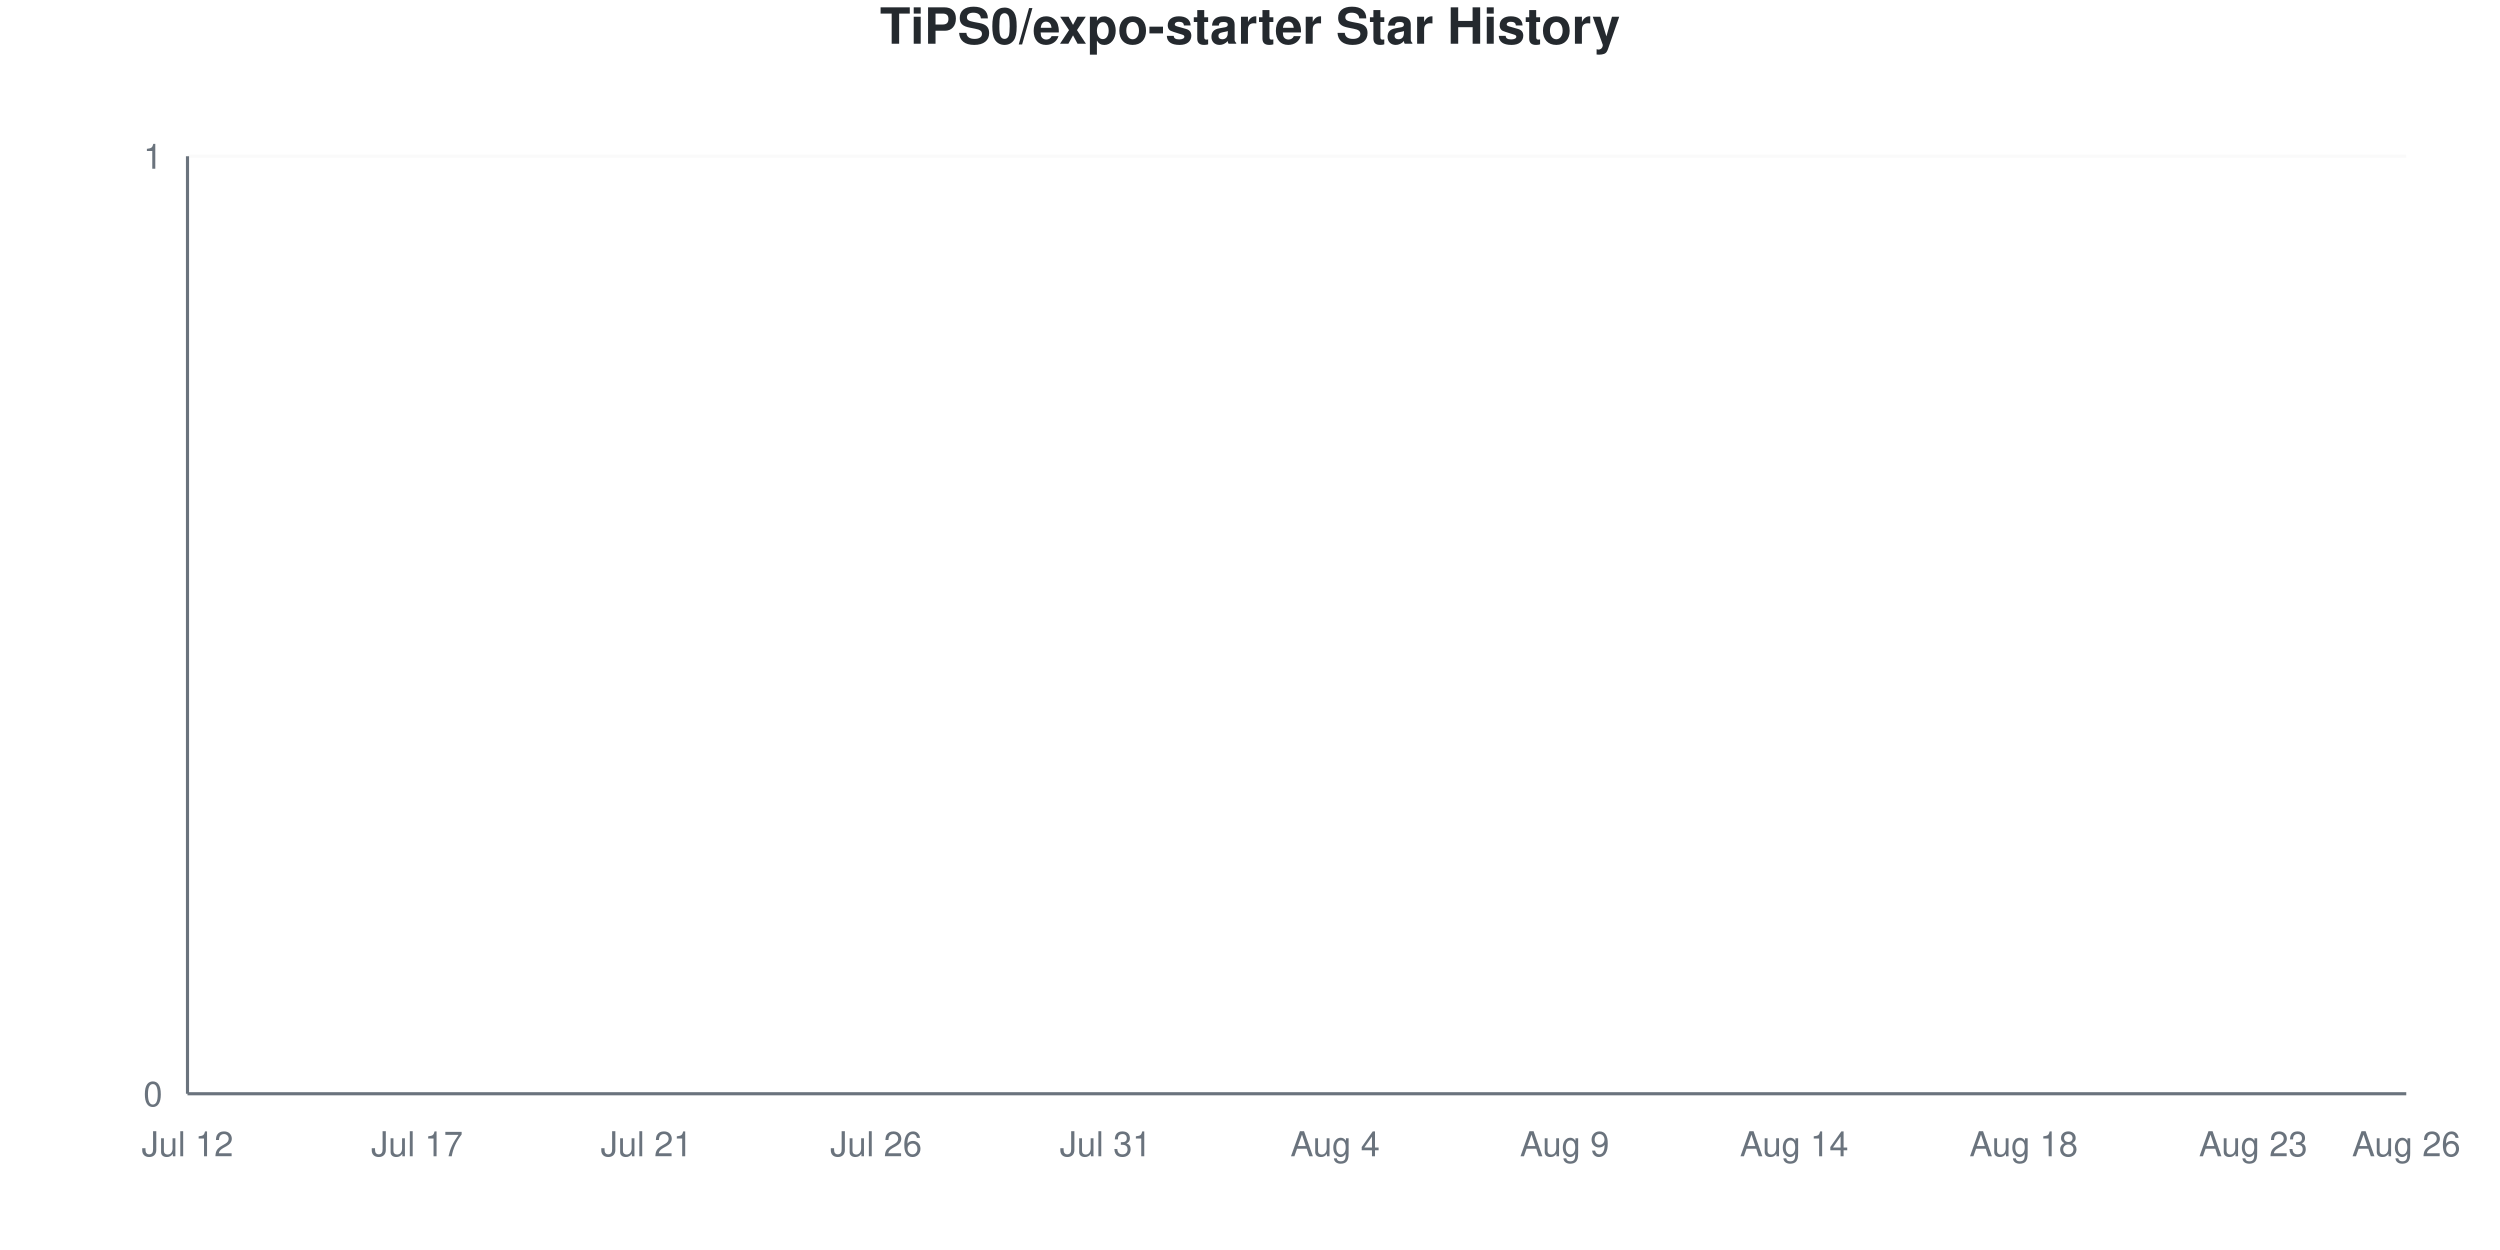
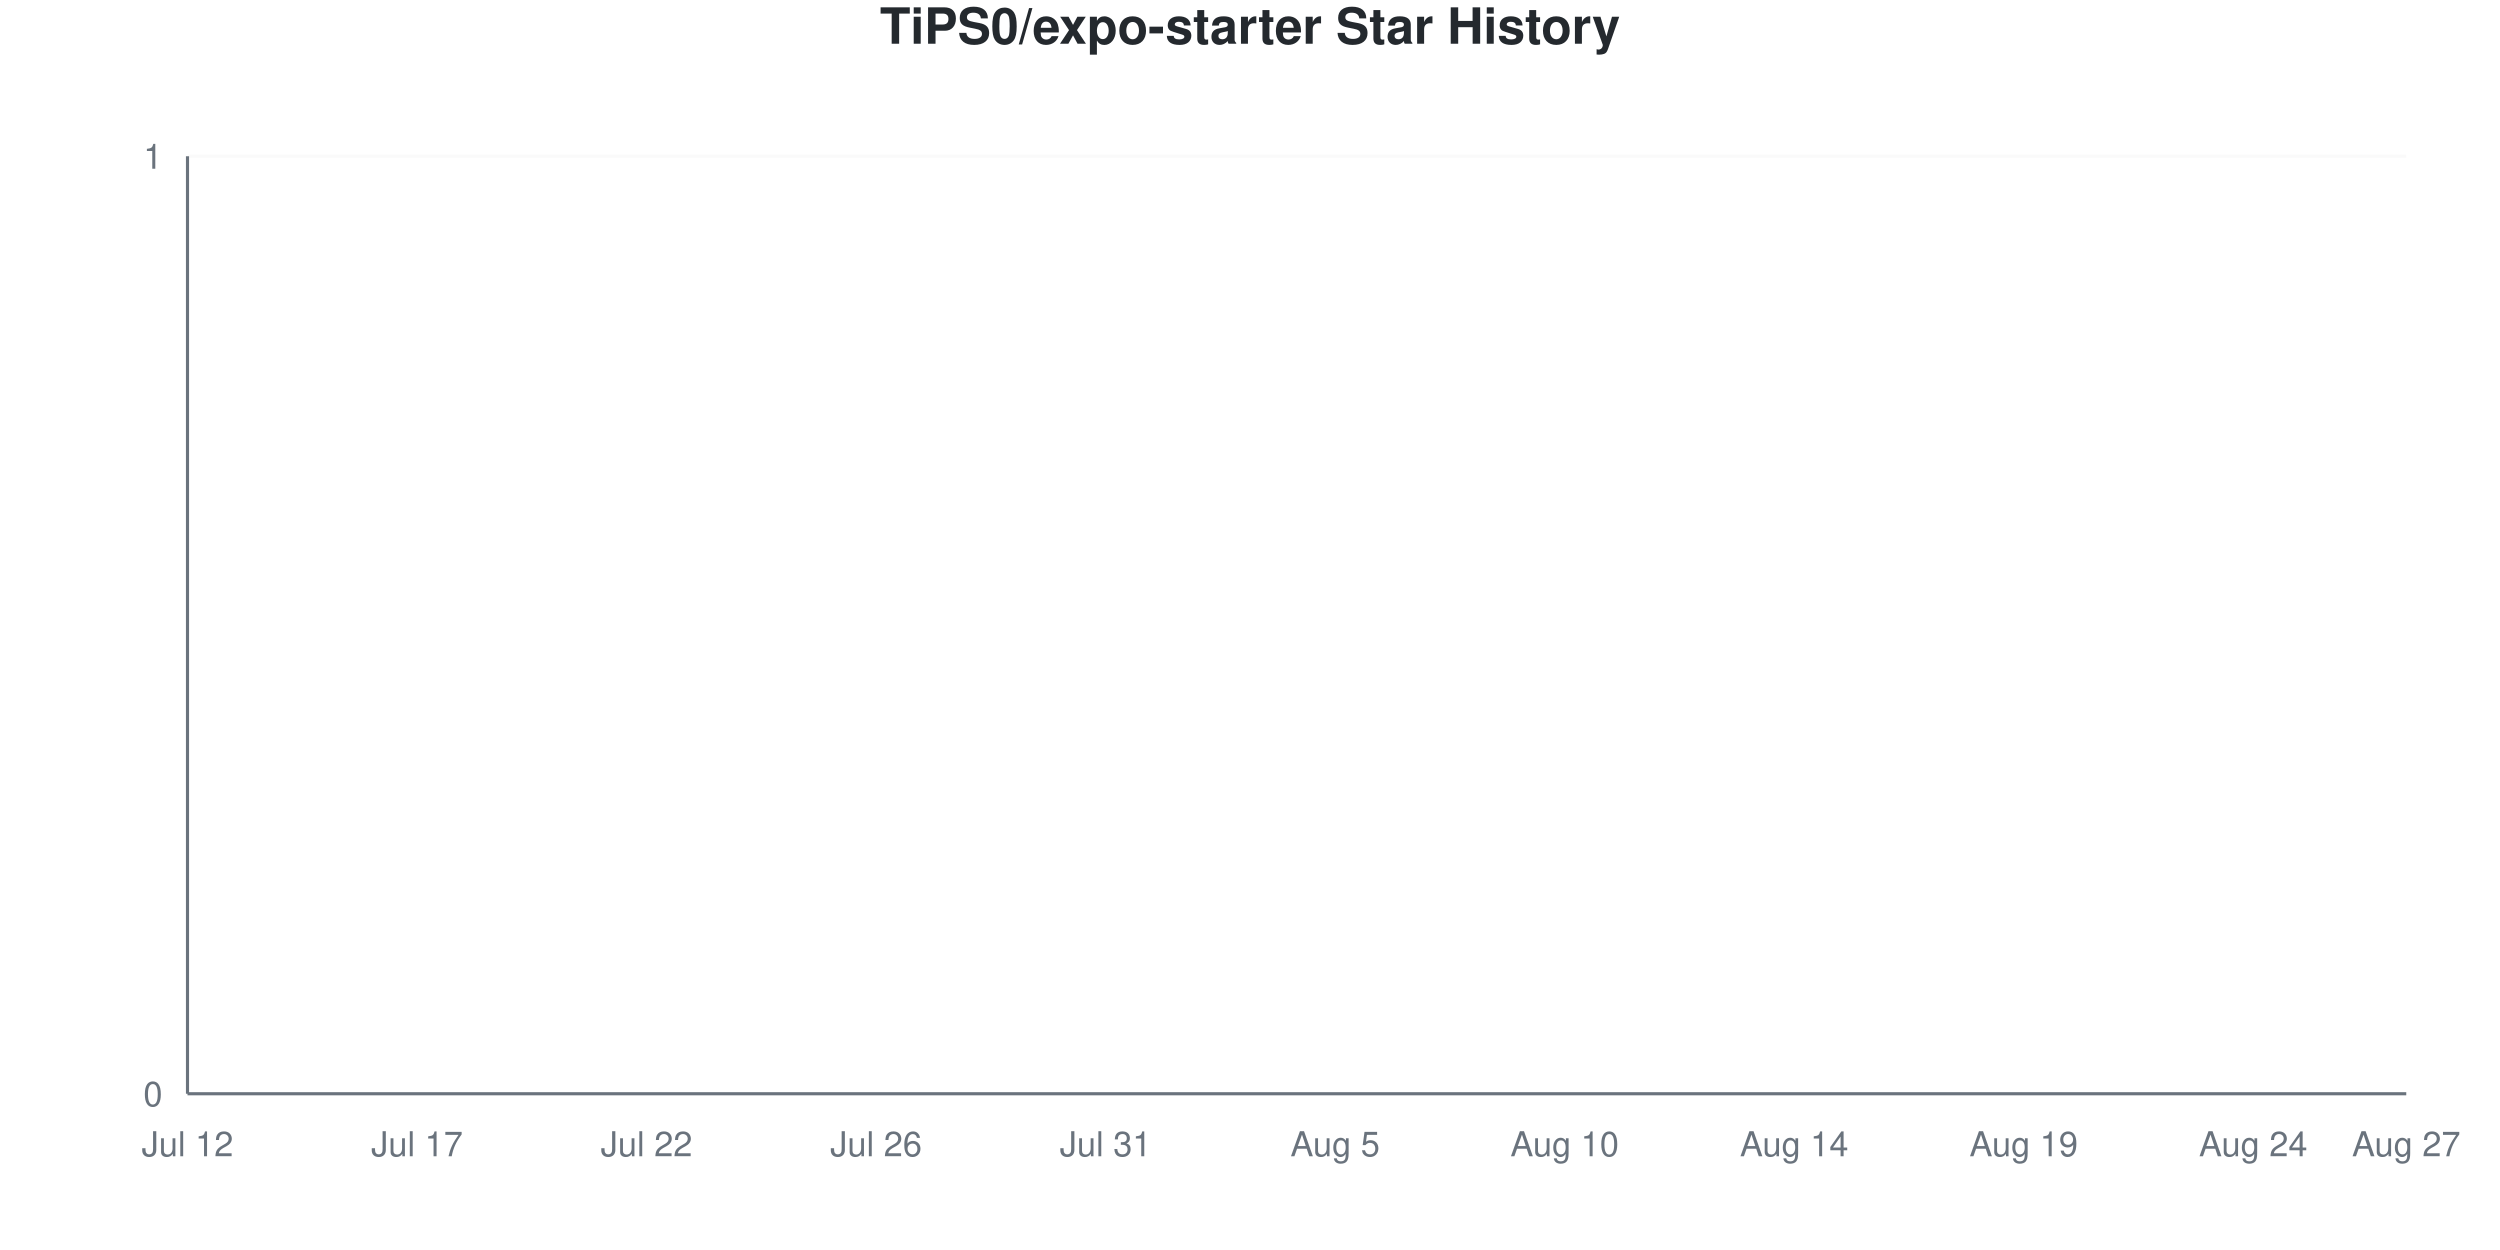
<svg xmlns="http://www.w3.org/2000/svg" viewBox="0 0 800 400" width="800" height="400">
  <style>
    @keyframes drawLine {
      to { stroke-dashoffset: 0; }
    }
    @keyframes fadeInPoint {
      from { opacity: 0; }
      to { opacity: 1; }
    }
    .data-line-0 {
      stroke-dasharray: 1065;
      stroke-dashoffset: 1065;
      animation: drawLine 2s ease-out forwards;
    }
    .data-point {
      opacity: 0;
      animation: fadeInPoint 0.5s ease-out forwards;
    }
    .chart-bg { fill: #fff; }
    .chart-text { fill: #24292e; }
    .chart-muted { fill: #6a737d; }
    .chart-grid { stroke: #eee; }
    .chart-axis { stroke: #6a737d; }
    @media (prefers-color-scheme: dark) {
      .chart-bg { fill: #0d1117; }
      .chart-text { fill: #e6edf3; }
      .chart-muted { fill: #8b949e; }
      .chart-grid { stroke: #21262d; }
      .chart-axis { stroke: #8b949e; }
    }
  </style>
  <rect width="800" height="400" class="chart-bg" />
  <text x="400" y="14" text-anchor="middle" class="chart-text" font-size="16" font-weight="bold" font-family="-apple-system, BlinkMacSystemFont, 'Segoe UI', Helvetica, Arial, sans-serif">TiPS0/expo-starter Star History</text>
  <g class="grid">
    <line x1="60" y1="350" x2="770" y2="350" class="chart-grid" stroke-opacity="0.3" />
    <text x="52" y="354" text-anchor="end" class="chart-muted" font-size="11" font-family="-apple-system, BlinkMacSystemFont, 'Segoe UI', Helvetica, Arial, sans-serif">0</text>
    <line x1="60" y1="50" x2="770" y2="50" class="chart-grid" stroke-opacity="0.3" />
    <text x="52" y="54" text-anchor="end" class="chart-muted" font-size="11" font-family="-apple-system, BlinkMacSystemFont, 'Segoe UI', Helvetica, Arial, sans-serif">1</text>
  </g>
  <g class="milestones">
    
  </g>
  <g class="x-axis">
    <text x="60" y="370" text-anchor="middle" class="chart-muted" font-size="11" font-family="-apple-system, BlinkMacSystemFont, 'Segoe UI', Helvetica, Arial, sans-serif">Jul 12</text>
    <text x="133.448" y="370" text-anchor="middle" class="chart-muted" font-size="11" font-family="-apple-system, BlinkMacSystemFont, 'Segoe UI', Helvetica, Arial, sans-serif">Jul 17</text>
-     <text x="206.897" y="370" text-anchor="middle" class="chart-muted" font-size="11" font-family="-apple-system, BlinkMacSystemFont, 'Segoe UI', Helvetica, Arial, sans-serif">Jul 21</text>
+     <text x="206.897" y="370" text-anchor="middle" class="chart-muted" font-size="11" font-family="-apple-system, BlinkMacSystemFont, 'Segoe UI', Helvetica, Arial, sans-serif">Jul 22</text>
    <text x="280.345" y="370" text-anchor="middle" class="chart-muted" font-size="11" font-family="-apple-system, BlinkMacSystemFont, 'Segoe UI', Helvetica, Arial, sans-serif">Jul 26</text>
    <text x="353.793" y="370" text-anchor="middle" class="chart-muted" font-size="11" font-family="-apple-system, BlinkMacSystemFont, 'Segoe UI', Helvetica, Arial, sans-serif">Jul 31</text>
-     <text x="427.241" y="370" text-anchor="middle" class="chart-muted" font-size="11" font-family="-apple-system, BlinkMacSystemFont, 'Segoe UI', Helvetica, Arial, sans-serif">Aug 4</text>
-     <text x="500.69" y="370" text-anchor="middle" class="chart-muted" font-size="11" font-family="-apple-system, BlinkMacSystemFont, 'Segoe UI', Helvetica, Arial, sans-serif">Aug 9</text>
+     <text x="427.241" y="370" text-anchor="middle" class="chart-muted" font-size="11" font-family="-apple-system, BlinkMacSystemFont, 'Segoe UI', Helvetica, Arial, sans-serif">Aug 5</text>
+     <text x="500.69" y="370" text-anchor="middle" class="chart-muted" font-size="11" font-family="-apple-system, BlinkMacSystemFont, 'Segoe UI', Helvetica, Arial, sans-serif">Aug 10</text>
    <text x="574.138" y="370" text-anchor="middle" class="chart-muted" font-size="11" font-family="-apple-system, BlinkMacSystemFont, 'Segoe UI', Helvetica, Arial, sans-serif">Aug 14</text>
-     <text x="647.586" y="370" text-anchor="middle" class="chart-muted" font-size="11" font-family="-apple-system, BlinkMacSystemFont, 'Segoe UI', Helvetica, Arial, sans-serif">Aug 18</text>
-     <text x="721.034" y="370" text-anchor="middle" class="chart-muted" font-size="11" font-family="-apple-system, BlinkMacSystemFont, 'Segoe UI', Helvetica, Arial, sans-serif">Aug 23</text>
-     <text x="770" y="370" text-anchor="middle" class="chart-muted" font-size="11" font-family="-apple-system, BlinkMacSystemFont, 'Segoe UI', Helvetica, Arial, sans-serif">Aug 26</text>
+     <text x="647.586" y="370" text-anchor="middle" class="chart-muted" font-size="11" font-family="-apple-system, BlinkMacSystemFont, 'Segoe UI', Helvetica, Arial, sans-serif">Aug 19</text>
+     <text x="721.034" y="370" text-anchor="middle" class="chart-muted" font-size="11" font-family="-apple-system, BlinkMacSystemFont, 'Segoe UI', Helvetica, Arial, sans-serif">Aug 24</text>
+     <text x="770" y="370" text-anchor="middle" class="chart-muted" font-size="11" font-family="-apple-system, BlinkMacSystemFont, 'Segoe UI', Helvetica, Arial, sans-serif">Aug 27</text>
  </g>
  <line x1="60" y1="50" x2="60" y2="350" class="chart-axis" stroke-width="1" />
  <line x1="60" y1="350" x2="770" y2="350" class="chart-axis" stroke-width="1" />
  <path d="M60,350 L60,350 C68.161,350 76.322,350 84.483,350 C92.644,350 100.805,350 108.966,350 C117.126,350 125.287,350 133.448,350 C141.609,350 149.77,350 157.931,350 C166.092,350 174.253,350 182.414,350 C190.575,350 198.736,350 206.897,350 C215.057,350 223.218,350 231.379,350 C239.54,350 247.701,350 255.862,350 C264.023,350 272.184,350 280.345,350 C288.506,350 296.667,350 304.828,350 C312.989,350 321.149,350 329.31,350 C337.471,350 345.632,350 353.793,350 C361.954,350 370.115,350 378.276,350 C386.437,350 394.598,350 402.759,350 C410.92,350 419.08,350 427.241,350 C435.402,350 443.563,350 451.724,350 C459.885,350 468.046,350 476.207,350 C484.368,350 492.529,350 500.69,350 C508.851,350 517.011,350 525.172,350 C533.333,350 541.494,350 549.655,350 C557.816,350 565.977,350 574.138,350 C582.299,350 590.46,350 598.621,350 C606.782,350 614.943,350 623.103,350 C631.264,350 639.425,350 647.586,350 C655.747,350 663.908,350 672.069,350 C680.23,350 688.391,350 696.552,350 C704.713,350 712.874,350 721.034,350 C729.195,350 737.356,350 745.517,350 C753.678,350 761.839,350 770,350 L770,350 L60,350 Z" fill="#dfb317" fill-opacity="0.1" />
  <path d="M60,350 L60,350 C68.161,350 76.322,350 84.483,350 C92.644,350 100.805,350 108.966,350 C117.126,350 125.287,350 133.448,350 C141.609,350 149.77,350 157.931,350 C166.092,350 174.253,350 182.414,350 C190.575,350 198.736,350 206.897,350 C215.057,350 223.218,350 231.379,350 C239.54,350 247.701,350 255.862,350 C264.023,350 272.184,350 280.345,350 C288.506,350 296.667,350 304.828,350 C312.989,350 321.149,350 329.31,350 C337.471,350 345.632,350 353.793,350 C361.954,350 370.115,350 378.276,350 C386.437,350 394.598,350 402.759,350 C410.92,350 419.08,350 427.241,350 C435.402,350 443.563,350 451.724,350 C459.885,350 468.046,350 476.207,350 C484.368,350 492.529,350 500.69,350 C508.851,350 517.011,350 525.172,350 C533.333,350 541.494,350 549.655,350 C557.816,350 565.977,350 574.138,350 C582.299,350 590.46,350 598.621,350 C606.782,350 614.943,350 623.103,350 C631.264,350 639.425,350 647.586,350 C655.747,350 663.908,350 672.069,350 C680.23,350 688.391,350 696.552,350 C704.713,350 712.874,350 721.034,350 C729.195,350 737.356,350 745.517,350 C753.678,350 761.839,350 770,350" fill="none" stroke="#dfb317" stroke-width="2.5" class="data-line-0" />
  <g class="points">
    <circle cx="60" cy="350" r="4" fill="#dfb317" class="data-point" style="animation-delay: 1.50s" />
    <circle cx="84.483" cy="350" r="4" fill="#dfb317" class="data-point" style="animation-delay: 1.55s" />
    <circle cx="108.966" cy="350" r="4" fill="#dfb317" class="data-point" style="animation-delay: 1.60s" />
    <circle cx="133.448" cy="350" r="4" fill="#dfb317" class="data-point" style="animation-delay: 1.65s" />
    <circle cx="157.931" cy="350" r="4" fill="#dfb317" class="data-point" style="animation-delay: 1.70s" />
    <circle cx="182.414" cy="350" r="4" fill="#dfb317" class="data-point" style="animation-delay: 1.75s" />
    <circle cx="206.897" cy="350" r="4" fill="#dfb317" class="data-point" style="animation-delay: 1.80s" />
    <circle cx="231.379" cy="350" r="4" fill="#dfb317" class="data-point" style="animation-delay: 1.85s" />
    <circle cx="255.862" cy="350" r="4" fill="#dfb317" class="data-point" style="animation-delay: 1.90s" />
    <circle cx="280.345" cy="350" r="4" fill="#dfb317" class="data-point" style="animation-delay: 1.95s" />
    <circle cx="304.828" cy="350" r="4" fill="#dfb317" class="data-point" style="animation-delay: 2.00s" />
    <circle cx="329.31" cy="350" r="4" fill="#dfb317" class="data-point" style="animation-delay: 2.05s" />
    <circle cx="353.793" cy="350" r="4" fill="#dfb317" class="data-point" style="animation-delay: 2.10s" />
    <circle cx="378.276" cy="350" r="4" fill="#dfb317" class="data-point" style="animation-delay: 2.15s" />
    <circle cx="402.759" cy="350" r="4" fill="#dfb317" class="data-point" style="animation-delay: 2.20s" />
    <circle cx="427.241" cy="350" r="4" fill="#dfb317" class="data-point" style="animation-delay: 2.25s" />
    <circle cx="451.724" cy="350" r="4" fill="#dfb317" class="data-point" style="animation-delay: 2.30s" />
    <circle cx="476.207" cy="350" r="4" fill="#dfb317" class="data-point" style="animation-delay: 2.35s" />
    <circle cx="500.69" cy="350" r="4" fill="#dfb317" class="data-point" style="animation-delay: 2.40s" />
    <circle cx="525.172" cy="350" r="4" fill="#dfb317" class="data-point" style="animation-delay: 2.45s" />
    <circle cx="549.655" cy="350" r="4" fill="#dfb317" class="data-point" style="animation-delay: 2.50s" />
    <circle cx="574.138" cy="350" r="4" fill="#dfb317" class="data-point" style="animation-delay: 2.55s" />
    <circle cx="598.621" cy="350" r="4" fill="#dfb317" class="data-point" style="animation-delay: 2.60s" />
    <circle cx="623.103" cy="350" r="4" fill="#dfb317" class="data-point" style="animation-delay: 2.65s" />
    <circle cx="647.586" cy="350" r="4" fill="#dfb317" class="data-point" style="animation-delay: 2.70s" />
    <circle cx="672.069" cy="350" r="4" fill="#dfb317" class="data-point" style="animation-delay: 2.75s" />
    <circle cx="696.552" cy="350" r="4" fill="#dfb317" class="data-point" style="animation-delay: 2.80s" />
    <circle cx="721.034" cy="350" r="4" fill="#dfb317" class="data-point" style="animation-delay: 2.85s" />
    <circle cx="745.517" cy="350" r="4" fill="#dfb317" class="data-point" style="animation-delay: 2.90s" />
    <circle cx="770" cy="350" r="4" fill="#dfb317" class="data-point" style="animation-delay: 2.95s" />
  </g>
</svg>
